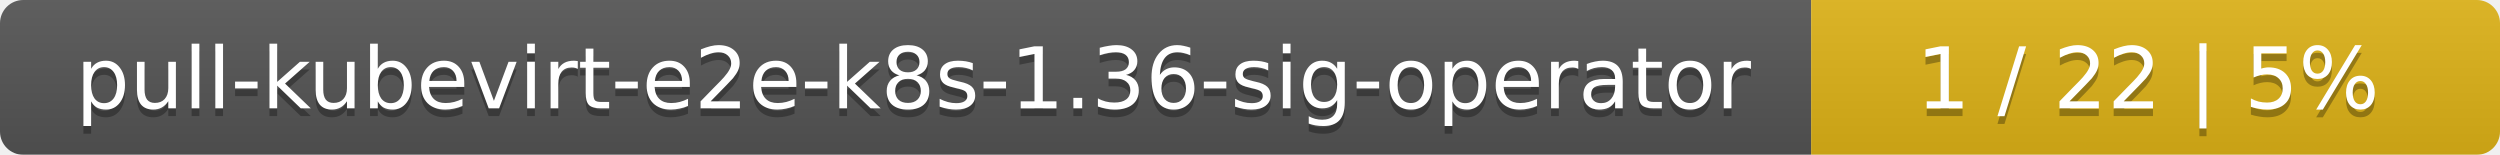
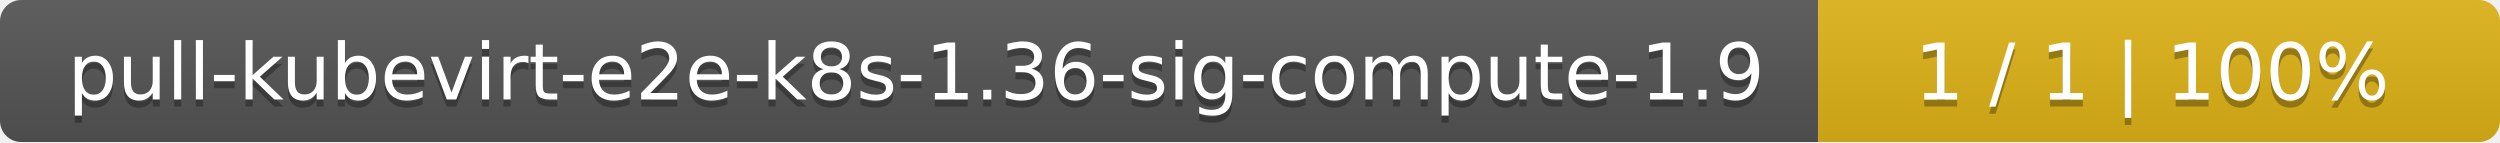
- <svg xmlns="http://www.w3.org/2000/svg" width="323" height="20">
+ <svg xmlns="http://www.w3.org/2000/svg" width="352" height="20">
  <linearGradient id="smooth" x2="0" y2="100%">
    <stop offset="0" stop-color="#bbb" stop-opacity=".1" />
    <stop offset="1" stop-opacity=".1" />
  </linearGradient>
  <mask id="round">
-     <rect width="323" height="20" rx="3" fill="#fff" />
+     <rect width="352" height="20" rx="3" fill="#fff" />
  </mask>
  <g mask="url(#round)">
-     <rect width="234" height="20" fill="#555" />
-     <rect x="234" width="89" height="20" fill="#dfb317" />
-     <rect width="323" height="20" fill="url(#smooth)" />
+     <rect width="256" height="20" fill="#555" />
+     <rect x="256" width="96" height="20" fill="#dfb317" />
+     <rect width="352" height="20" fill="url(#smooth)" />
  </g>
  <g fill="#fff" text-anchor="middle" font-family="DejaVu Sans,Verdana,Geneva,sans-serif" font-size="11">
-     <text x="118" y="15" fill="#010101" fill-opacity=".3">pull-kubevirt-e2e-k8s-1.36-sig-operator</text>
-     <text x="118" y="14">pull-kubevirt-e2e-k8s-1.36-sig-operator</text>
-     <text x="277.5" y="15" fill="#010101" fill-opacity=".3">1 / 22    |    5%</text>
-     <text x="277.5" y="14">1 / 22    |    5%</text>
+     <text x="129" y="15" fill="#010101" fill-opacity=".3">pull-kubevirt-e2e-k8s-1.36-sig-compute-1.9</text>
+     <text x="129" y="14">pull-kubevirt-e2e-k8s-1.36-sig-compute-1.9</text>
+     <text x="303" y="15" fill="#010101" fill-opacity=".3">1 / 1    |    100%</text>
+     <text x="303" y="14">1 / 1    |    100%</text>
  </g>
</svg>
